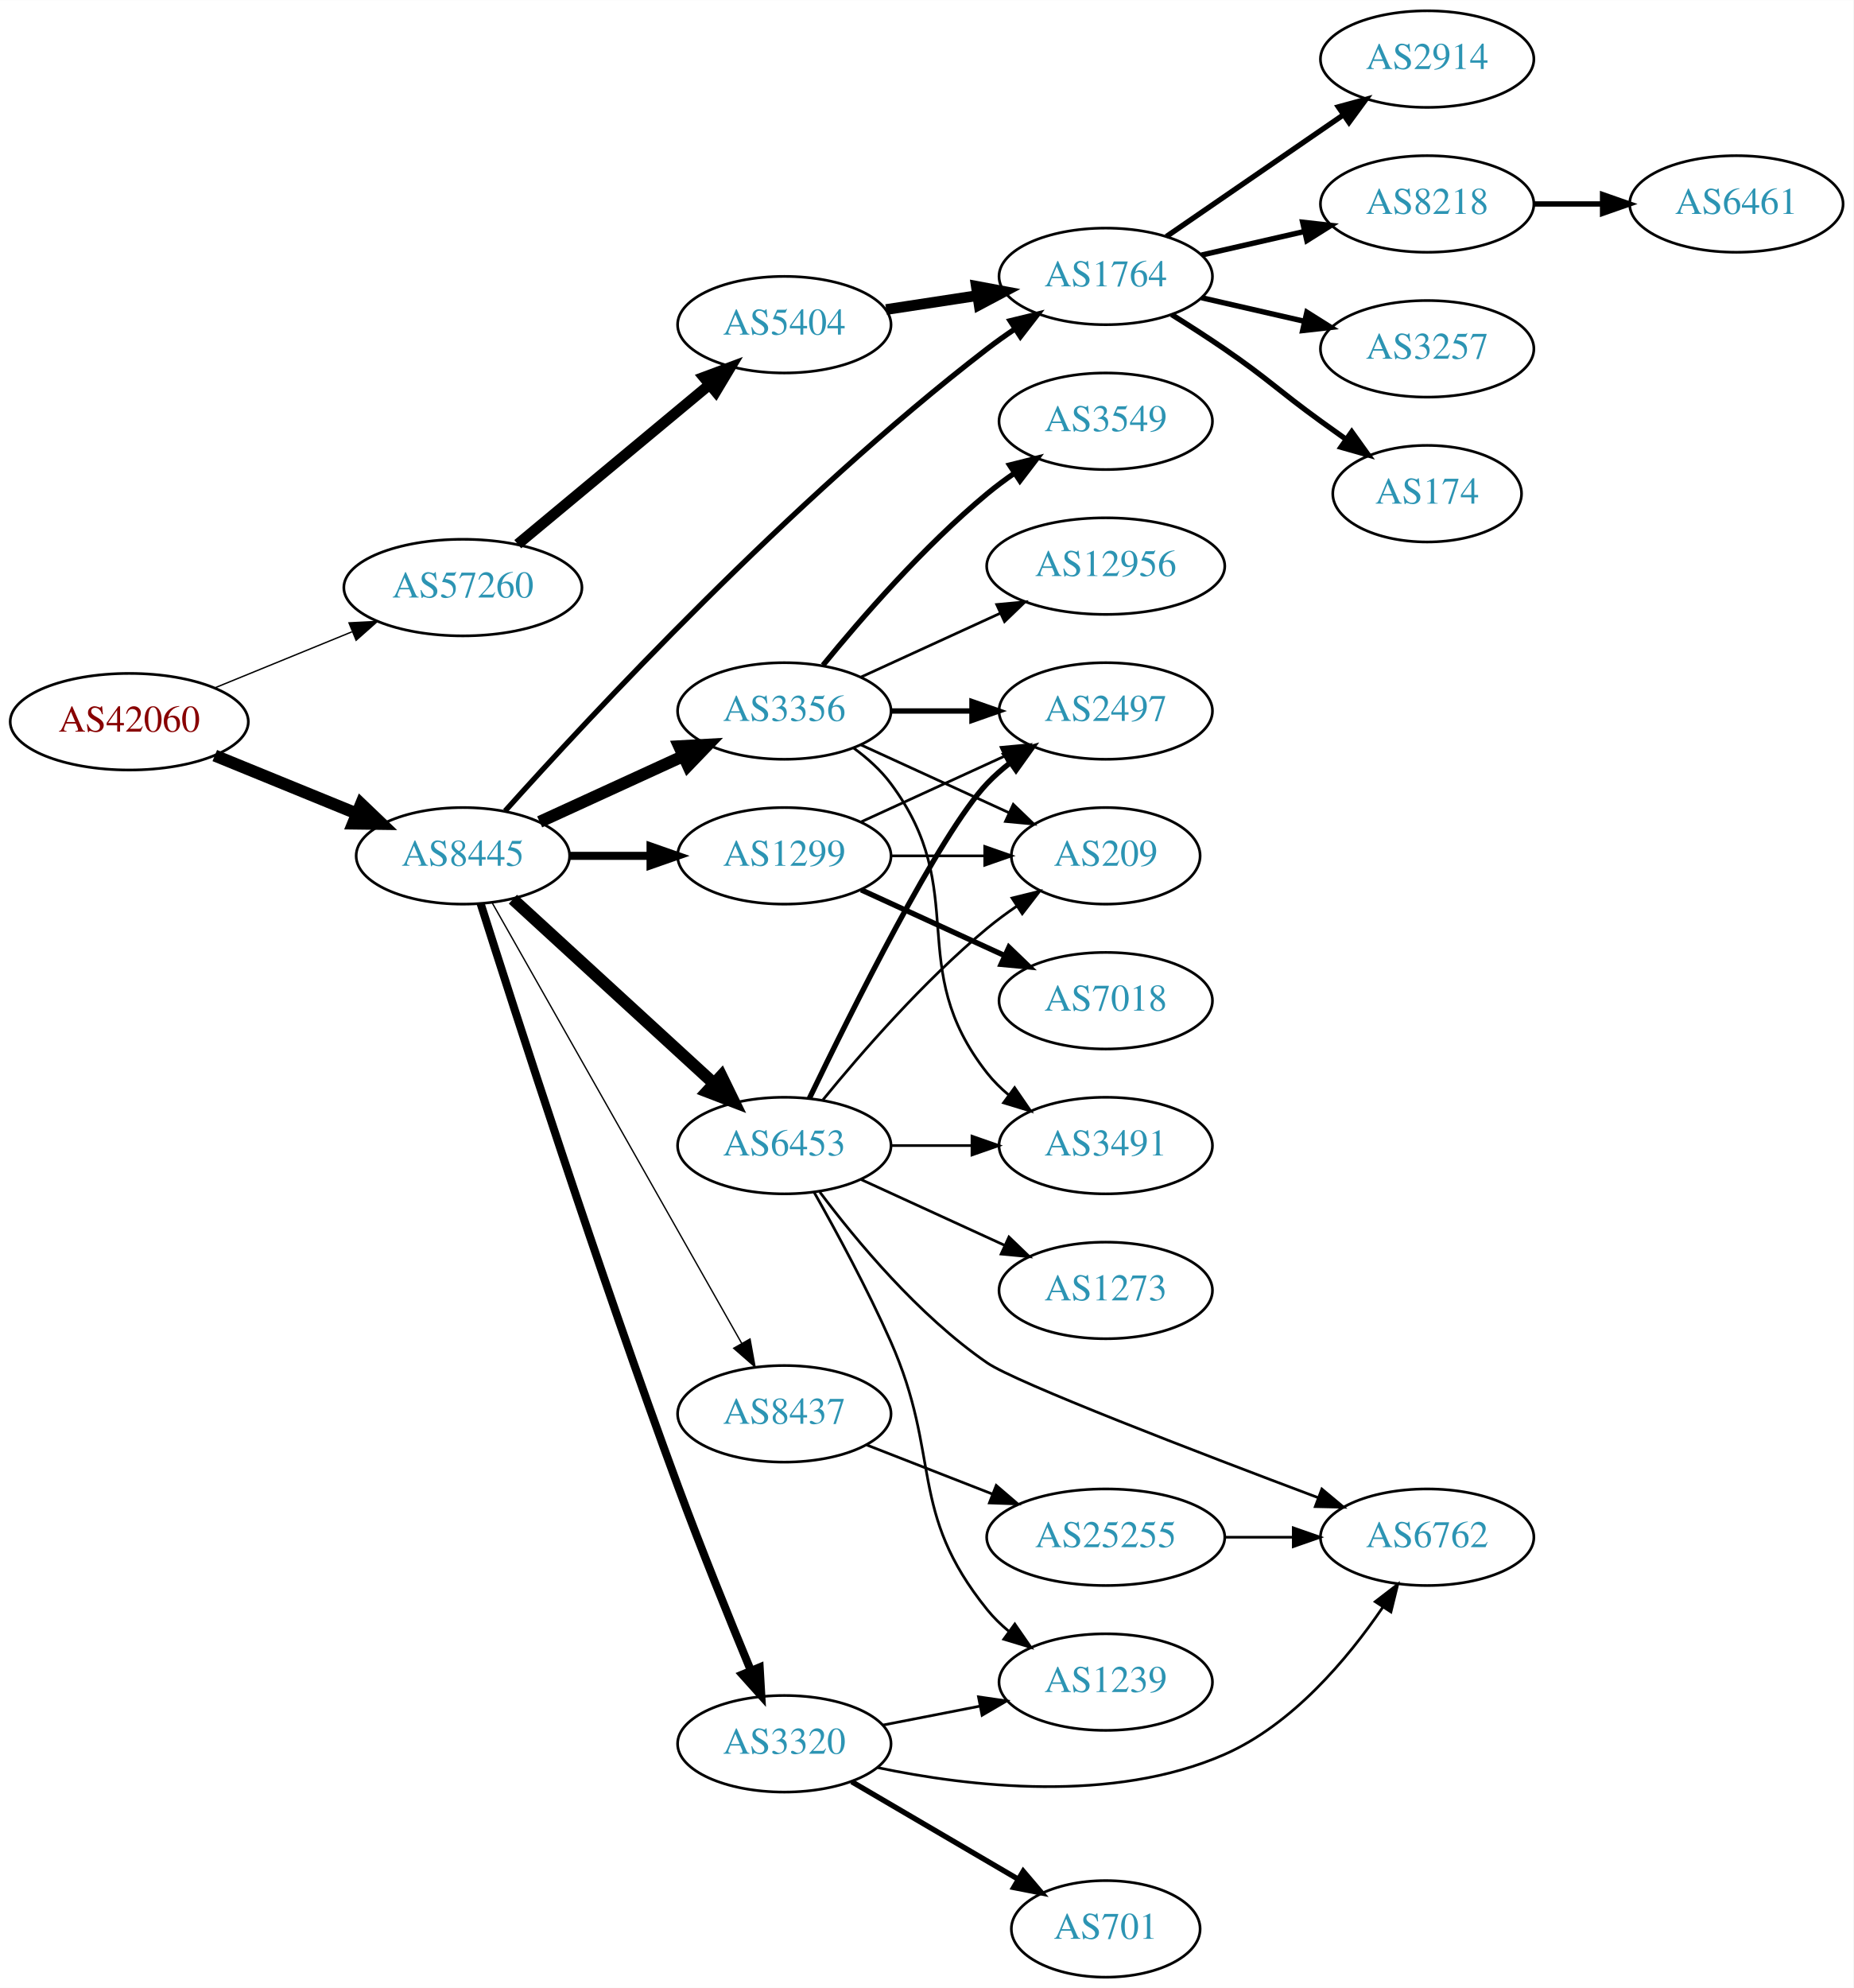
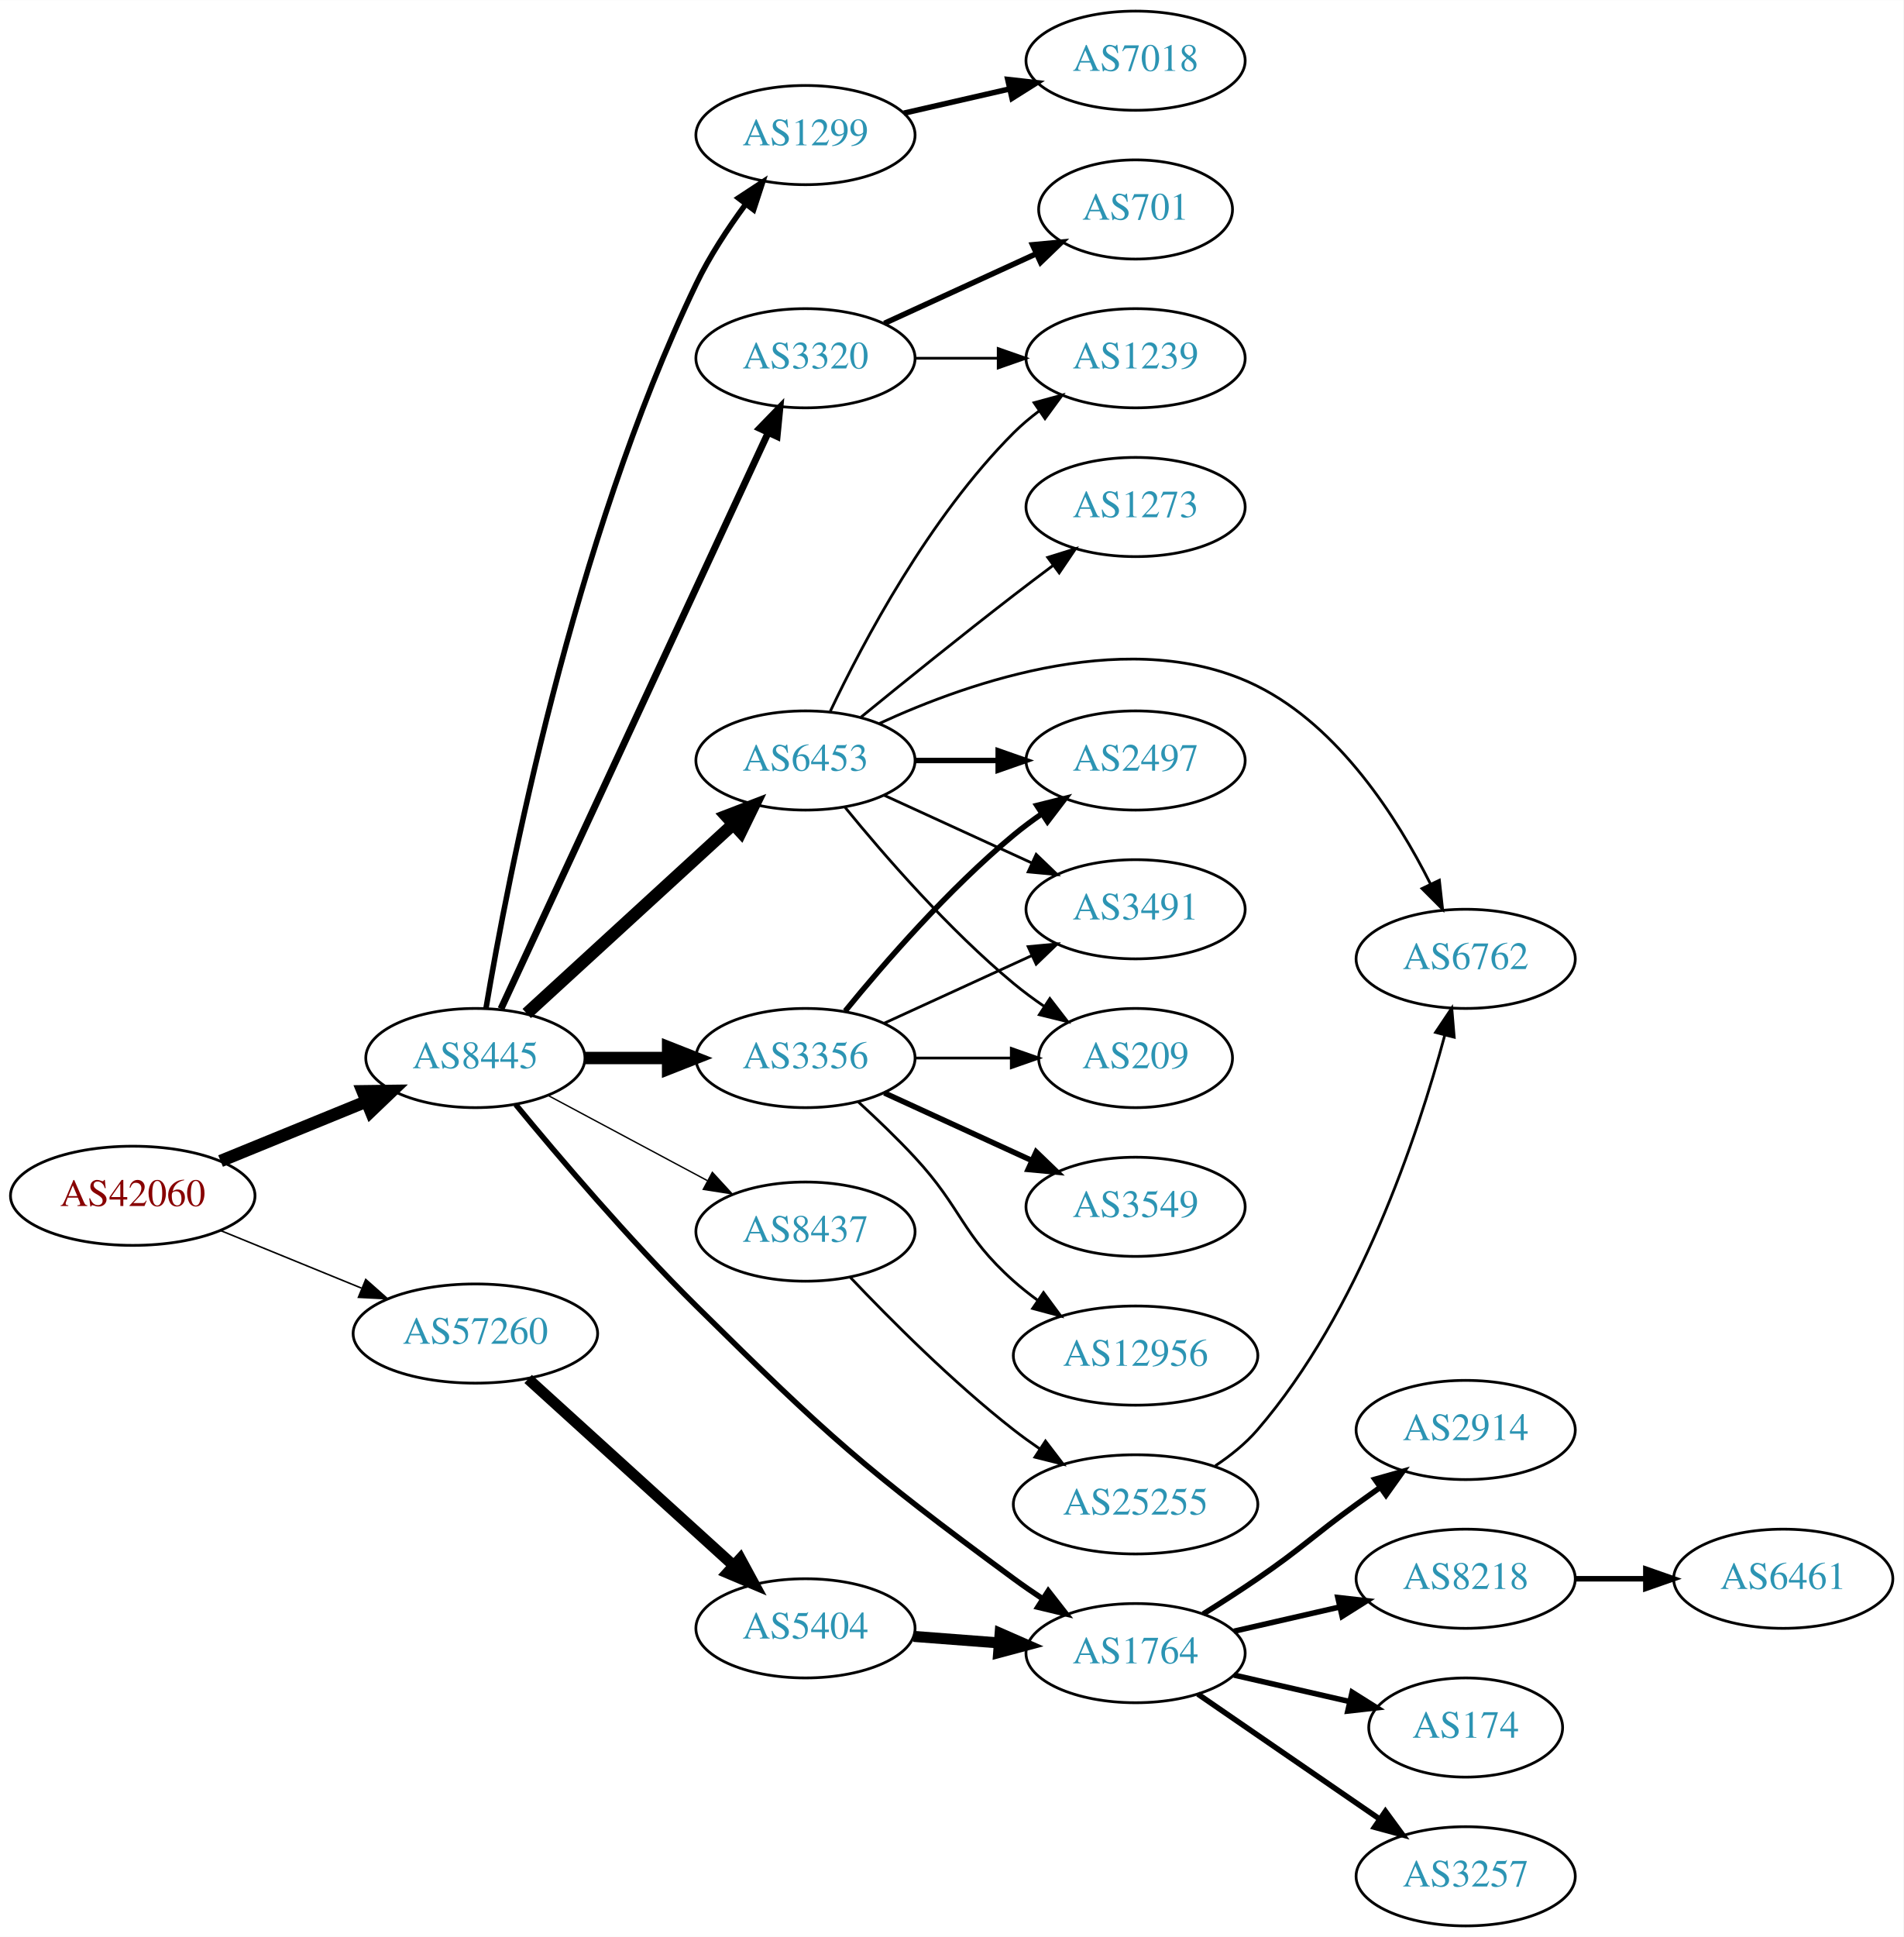
- <svg xmlns="http://www.w3.org/2000/svg" xmlns:xlink="http://www.w3.org/1999/xlink" width="691pt" height="741pt" viewBox="0.00 0.00 691.06 741.00">
-   <g id="graph0" class="graph" transform="scale(1 1) rotate(0) translate(4 737)">
-     <polygon fill="white" stroke="none" points="-4,4 -4,-737 687.055,-737 687.055,4 -4,4" />
+ <svg xmlns="http://www.w3.org/2000/svg" xmlns:xlink="http://www.w3.org/1999/xlink" width="691pt" height="703pt" viewBox="0.00 0.00 691.06 703.00">
+   <g id="graph0" class="graph" transform="scale(1 1) rotate(0) translate(4 699)">
+     <polygon fill="white" stroke="none" points="-4,4 -4,-699 687.055,-699 687.055,4 -4,4" />
    <g id="node1" class="node">
      <g id="a_node1">
        <a xlink:href="/asn/42060" xlink:title="AS42060 ~ feratel media technologies AG [AT]">
-           <ellipse fill="#ffffff" stroke="black" cx="44.196" cy="-468" rx="44.393" ry="18" />
-           <text text-anchor="middle" x="44.196" y="-464.3" font-family="Times,serif" font-size="14.00" fill="#880000">AS42060</text>
+           <ellipse fill="#ffffff" stroke="black" cx="44.196" cy="-265" rx="44.393" ry="18" />
+           <text text-anchor="middle" x="44.196" y="-261.3" font-family="Times,serif" font-size="14.00" fill="#880000">AS42060</text>
        </a>
      </g>
    </g>
    <g id="node2" class="node">
      <g id="a_node2">
        <a xlink:href="/asn/8445" xlink:title="AS8445 ~ SALZBURG-AG-AS [AT]">
-           <ellipse fill="#ffffff" stroke="black" cx="168.588" cy="-418" rx="39.794" ry="18" />
-           <text text-anchor="middle" x="168.588" y="-414.3" font-family="Times,serif" font-size="14.00" fill="#2c94b3">AS8445</text>
+           <ellipse fill="#ffffff" stroke="black" cx="168.588" cy="-315" rx="39.794" ry="18" />
+           <text text-anchor="middle" x="168.588" y="-311.3" font-family="Times,serif" font-size="14.00" fill="#2c94b3">AS8445</text>
        </a>
      </g>
    </g>
    <g id="edge1" class="edge">
-       <path fill="none" stroke="black" stroke-width="4.5" d="M76.081,-455.383C92.064,-448.853 111.738,-440.816 128.743,-433.869" />
-       <polygon fill="black" stroke="black" stroke-width="4.5" points="130.63,-437.352 138.399,-429.925 127.652,-430.061 130.63,-437.352" />
+       <path fill="none" stroke="black" stroke-width="4.5" d="M76.081,-277.617C92.064,-284.147 111.738,-292.184 128.743,-299.131" />
+       <polygon fill="black" stroke="black" stroke-width="4.5" points="127.652,-302.939 138.399,-303.075 130.63,-295.648 127.652,-302.939" />
    </g>
    <g id="node3" class="node">
      <g id="a_node3">
        <a xlink:href="/asn/57260" xlink:title="AS57260 ~ feratel Schweiz AG [CH]">
-           <ellipse fill="#ffffff" stroke="black" cx="168.588" cy="-518" rx="44.393" ry="18" />
-           <text text-anchor="middle" x="168.588" y="-514.3" font-family="Times,serif" font-size="14.00" fill="#2c94b3">AS57260</text>
+           <ellipse fill="#ffffff" stroke="black" cx="168.588" cy="-215" rx="44.393" ry="18" />
+           <text text-anchor="middle" x="168.588" y="-211.3" font-family="Times,serif" font-size="14.00" fill="#2c94b3">AS57260</text>
        </a>
      </g>
    </g>
    <g id="edge2" class="edge">
-       <path fill="none" stroke="black" stroke-width="0.514" d="M76.081,-480.617C91.591,-486.953 110.576,-494.709 127.225,-501.511" />
-       <polygon fill="black" stroke="black" stroke-width="0.514" points="126.132,-504.845 136.713,-505.387 128.78,-498.365 126.132,-504.845" />
+       <path fill="none" stroke="black" stroke-width="0.562" d="M76.081,-252.383C91.591,-246.047 110.576,-238.291 127.225,-231.489" />
+       <polygon fill="black" stroke="black" stroke-width="0.562" points="128.78,-234.635 136.713,-227.613 126.132,-228.155 128.78,-234.635" />
    </g>
    <g id="node4" class="node">
      <g id="a_node4">
-         <a xlink:href="/asn/3356" xlink:title="AS3356 ~ Level 3 Parent, LLC [US]">
-           <ellipse fill="#ffffff" stroke="black" cx="288.431" cy="-472" rx="39.794" ry="18" />
-           <text text-anchor="middle" x="288.431" y="-468.3" font-family="Times,serif" font-size="14.00" fill="#2c94b3">AS3356</text>
+         <a xlink:href="/asn/6453" xlink:title="AS6453 ~ TATA COMMUNICATIONS (AMERICA) INC [US]">
+           <ellipse fill="#ffffff" stroke="black" cx="288.431" cy="-423" rx="39.794" ry="18" />
+           <text text-anchor="middle" x="288.431" y="-419.3" font-family="Times,serif" font-size="14.00" fill="#2c94b3">AS6453</text>
        </a>
      </g>
    </g>
    <g id="edge3" class="edge">
-       <path fill="none" stroke="black" stroke-width="4.5" d="M197.217,-430.661C213.174,-437.973 233.445,-447.261 250.727,-455.181" />
-       <polygon fill="black" stroke="black" stroke-width="4.5" points="249.244,-458.832 259.975,-459.419 252.524,-451.673 249.244,-458.832" />
+       <path fill="none" stroke="black" stroke-width="4.5" d="M187.23,-331.169C207.103,-349.382 239.566,-379.133 262.135,-399.817" />
+       <polygon fill="black" stroke="black" stroke-width="4.5" points="259.635,-402.867 269.668,-406.721 264.956,-397.061 259.635,-402.867" />
    </g>
    <g id="node5" class="node">
      <g id="a_node5">
-         <a xlink:href="/asn/8437" xlink:title="AS8437 ~ Hutchison Drei Austria GmbH [AT]">
-           <ellipse fill="#ffffff" stroke="black" cx="288.431" cy="-210" rx="39.794" ry="18" />
-           <text text-anchor="middle" x="288.431" y="-206.3" font-family="Times,serif" font-size="14.00" fill="#2c94b3">AS8437</text>
+         <a xlink:href="/asn/1299" xlink:title="AS1299 ~ Telia Carrier [EU]">
+           <ellipse fill="#ffffff" stroke="black" cx="288.431" cy="-650" rx="39.794" ry="18" />
+           <text text-anchor="middle" x="288.431" y="-646.3" font-family="Times,serif" font-size="14.00" fill="#2c94b3">AS1299</text>
        </a>
      </g>
    </g>
    <g id="edge4" class="edge">
-       <path fill="none" stroke="black" stroke-width="0.5" d="M179.433,-400.624C200.098,-364.147 248.105,-279.412 272.551,-236.264" />
-       <polygon fill="black" stroke="black" stroke-width="0.5" points="275.647,-237.899 277.531,-227.473 269.557,-234.448 275.647,-237.899" />
+       <path fill="none" stroke="black" stroke-width="2" d="M172.464,-333.198C180.185,-379.097 203.892,-502.575 248.784,-596 253.578,-605.976 260.211,-616.063 266.63,-624.776" />
+       <polygon fill="black" stroke="black" stroke-width="2" points="264.046,-627.159 272.901,-632.976 269.606,-622.906 264.046,-627.159" />
    </g>
    <g id="node6" class="node">
      <g id="a_node6">
-         <a xlink:href="/asn/6453" xlink:title="AS6453 ~ TATA COMMUNICATIONS (AMERICA) INC [US]">
-           <ellipse fill="#ffffff" stroke="black" cx="288.431" cy="-310" rx="39.794" ry="18" />
-           <text text-anchor="middle" x="288.431" y="-306.3" font-family="Times,serif" font-size="14.00" fill="#2c94b3">AS6453</text>
+         <a xlink:href="/asn/3356" xlink:title="AS3356 ~ Level 3 Parent, LLC [US]">
+           <ellipse fill="#ffffff" stroke="black" cx="288.431" cy="-315" rx="39.794" ry="18" />
+           <text text-anchor="middle" x="288.431" y="-311.3" font-family="Times,serif" font-size="14.00" fill="#2c94b3">AS3356</text>
        </a>
      </g>
    </g>
    <g id="edge5" class="edge">
-       <path fill="none" stroke="black" stroke-width="4.5" d="M187.23,-401.831C207.103,-383.618 239.566,-353.867 262.135,-333.183" />
-       <polygon fill="black" stroke="black" stroke-width="4.5" points="264.956,-335.939 269.668,-326.279 259.635,-330.133 264.956,-335.939" />
+       <path fill="none" stroke="black" stroke-width="4.5" d="M208.501,-315C218.054,-315 228.404,-315 238.367,-315" />
+       <polygon fill="black" stroke="black" stroke-width="4.5" points="238.559,-318.938 248.559,-315 238.559,-311.063 238.559,-318.938" />
    </g>
    <g id="node7" class="node">
      <g id="a_node7">
        <a xlink:href="/asn/3320" xlink:title="AS3320 ~ DTAG [DE]">
-           <ellipse fill="#ffffff" stroke="black" cx="288.431" cy="-87" rx="39.794" ry="18" />
-           <text text-anchor="middle" x="288.431" y="-83.3" font-family="Times,serif" font-size="14.00" fill="#2c94b3">AS3320</text>
+           <ellipse fill="#ffffff" stroke="black" cx="288.431" cy="-569" rx="39.794" ry="18" />
+           <text text-anchor="middle" x="288.431" y="-565.3" font-family="Times,serif" font-size="14.00" fill="#2c94b3">AS3320</text>
        </a>
      </g>
    </g>
    <g id="edge6" class="edge">
-       <path fill="none" stroke="black" stroke-width="3" d="M175.203,-400.19C187.708,-360.79 219.094,-263.367 248.784,-183 257.427,-159.607 268.059,-133.359 275.982,-114.229" />
-       <polygon fill="black" stroke="black" stroke-width="3" points="279.242,-115.504 279.854,-104.927 272.78,-112.814 279.242,-115.504" />
+       <path fill="none" stroke="black" stroke-width="2.5" d="M177.875,-332.861C198.202,-376.674 250.635,-489.69 274.841,-541.864" />
+       <polygon fill="black" stroke="black" stroke-width="2.5" points="271.77,-543.561 279.153,-551.159 278.12,-540.615 271.77,-543.561" />
    </g>
    <g id="node8" class="node">
      <g id="a_node8">
-         <a xlink:href="/asn/1299" xlink:title="AS1299 ~ Telia Carrier [EU]">
-           <ellipse fill="#ffffff" stroke="black" cx="288.431" cy="-418" rx="39.794" ry="18" />
-           <text text-anchor="middle" x="288.431" y="-414.3" font-family="Times,serif" font-size="14.00" fill="#2c94b3">AS1299</text>
+         <a xlink:href="/asn/8437" xlink:title="AS8437 ~ Hutchison Drei Austria GmbH [AT]">
+           <ellipse fill="#ffffff" stroke="black" cx="288.431" cy="-252" rx="39.794" ry="18" />
+           <text text-anchor="middle" x="288.431" y="-248.3" font-family="Times,serif" font-size="14.00" fill="#2c94b3">AS8437</text>
        </a>
      </g>
    </g>
    <g id="edge7" class="edge">
-       <path fill="none" stroke="black" stroke-width="3" d="M208.501,-418C218.054,-418 228.404,-418 238.367,-418" />
-       <polygon fill="black" stroke="black" stroke-width="3" points="238.559,-421.5 248.559,-418 238.559,-414.5 238.559,-421.5" />
+       <path fill="none" stroke="black" stroke-width="0.5" d="M194.868,-301.485C211.762,-292.453 234.204,-280.456 252.759,-270.536" />
+       <polygon fill="black" stroke="black" stroke-width="0.5" points="254.617,-273.511 261.786,-265.71 251.317,-267.338 254.617,-273.511" />
    </g>
    <g id="node9" class="node">
      <g id="a_node9">
        <a xlink:href="/asn/1764" xlink:title="AS1764 ~ NEXTLAYER-AS [AT]">
-           <ellipse fill="#ffffff" stroke="black" cx="408.273" cy="-634" rx="39.794" ry="18" />
-           <text text-anchor="middle" x="408.273" y="-630.3" font-family="Times,serif" font-size="14.00" fill="#2c94b3">AS1764</text>
+           <ellipse fill="#ffffff" stroke="black" cx="408.273" cy="-99" rx="39.794" ry="18" />
+           <text text-anchor="middle" x="408.273" y="-95.3" font-family="Times,serif" font-size="14.00" fill="#2c94b3">AS1764</text>
        </a>
      </g>
    </g>
    <g id="edge8" class="edge">
-       <path fill="none" stroke="black" stroke-width="2" d="M184.339,-434.742C215.401,-469.424 290.746,-550.591 364.077,-607 367.389,-609.548 370.95,-612.075 374.556,-614.502" />
-       <polygon fill="black" stroke="black" stroke-width="2" points="372.657,-617.442 382.952,-619.947 376.466,-611.569 372.657,-617.442" />
+       <path fill="none" stroke="black" stroke-width="2" d="M183.234,-298.117C198.517,-279.547 224.354,-249.136 248.784,-225 296.831,-177.532 309.666,-166.013 364.077,-126 367.444,-123.524 371.039,-121.043 374.664,-118.642" />
+       <polygon fill="black" stroke="black" stroke-width="2" points="376.566,-121.58 383.082,-113.227 372.779,-115.693 376.566,-121.58" />
    </g>
    <g id="node21" class="node">
      <g id="a_node21">
        <a xlink:href="/asn/5404" xlink:title="AS5404 ~ ASN conova communications GmbH [AT]">
-           <ellipse fill="#ffffff" stroke="black" cx="288.431" cy="-616" rx="39.794" ry="18" />
-           <text text-anchor="middle" x="288.431" y="-612.3" font-family="Times,serif" font-size="14.00" fill="#2c94b3">AS5404</text>
-         </a>
-       </g>
-     </g>
-     <g id="edge28" class="edge">
-       <path fill="none" stroke="black" stroke-width="4" d="M189.048,-534.183C208.524,-550.38 238.648,-575.431 260.432,-593.548" />
-       <polygon fill="black" stroke="black" stroke-width="4" points="258.407,-596.415 268.334,-600.118 262.883,-591.033 258.407,-596.415" />
+           <ellipse fill="#ffffff" stroke="black" cx="288.431" cy="-108" rx="39.794" ry="18" />
+           <text text-anchor="middle" x="288.431" y="-104.3" font-family="Times,serif" font-size="14.00" fill="#2c94b3">AS5404</text>
+         </a>
+       </g>
+     </g>
+     <g id="edge25" class="edge">
+       <path fill="none" stroke="black" stroke-width="4" d="M187.743,-198.516C207.725,-180.372 239.978,-151.087 262.363,-130.761" />
+       <polygon fill="black" stroke="black" stroke-width="4" points="264.783,-133.292 269.833,-123.978 260.077,-128.109 264.783,-133.292" />
+     </g>
+     <g id="node10" class="node">
+       <g id="a_node10">
+         <a xlink:href="/asn/1239" xlink:title="AS1239 ~ Sprint [US]">
+           <ellipse fill="#ffffff" stroke="black" cx="408.273" cy="-569" rx="39.794" ry="18" />
+           <text text-anchor="middle" x="408.273" y="-565.3" font-family="Times,serif" font-size="14.00" fill="#2c94b3">AS1239</text>
+         </a>
+       </g>
+     </g>
+     <g id="edge9" class="edge">
+       <path fill="none" stroke="black" d="M297.442,-440.868C309.268,-465.778 333.357,-511.329 364.077,-542 366.884,-544.802 370.033,-547.451 373.318,-549.914" />
+       <polygon fill="black" stroke="black" points="371.422,-552.859 381.646,-555.637 375.387,-547.089 371.422,-552.859" />
+     </g>
+     <g id="node11" class="node">
+       <g id="a_node11">
+         <a xlink:href="/asn/2497" xlink:title="AS2497 ~ Internet Initiative Japan Inc. [JP]">
+           <ellipse fill="#ffffff" stroke="black" cx="408.273" cy="-423" rx="39.794" ry="18" />
+           <text text-anchor="middle" x="408.273" y="-419.3" font-family="Times,serif" font-size="14.00" fill="#2c94b3">AS2497</text>
+         </a>
+       </g>
+     </g>
+     <g id="edge10" class="edge">
+       <path fill="none" stroke="black" stroke-width="2" d="M328.343,-423C337.897,-423 348.246,-423 358.209,-423" />
+       <polygon fill="black" stroke="black" stroke-width="2" points="358.402,-426.5 368.402,-423 358.402,-419.5 358.402,-426.5" />
    </g>
    <g id="node12" class="node">
      <g id="a_node12">
-         <a xlink:href="/asn/2497" xlink:title="AS2497 ~ Internet Initiative Japan Inc. [JP]">
-           <ellipse fill="#ffffff" stroke="black" cx="408.273" cy="-472" rx="39.794" ry="18" />
-           <text text-anchor="middle" x="408.273" y="-468.3" font-family="Times,serif" font-size="14.00" fill="#2c94b3">AS2497</text>
-         </a>
-       </g>
-     </g>
-     <g id="edge17" class="edge">
-       <path fill="none" stroke="black" stroke-width="2" d="M328.343,-472C337.897,-472 348.246,-472 358.209,-472" />
-       <polygon fill="black" stroke="black" stroke-width="2" points="358.402,-475.5 368.402,-472 358.402,-468.5 358.402,-475.5" />
+         <a xlink:href="/asn/3491" xlink:title="AS3491 ~ PCCW Global, Inc. [US]">
+           <ellipse fill="#ffffff" stroke="black" cx="408.273" cy="-369" rx="39.794" ry="18" />
+           <text text-anchor="middle" x="408.273" y="-365.3" font-family="Times,serif" font-size="14.00" fill="#2c94b3">AS3491</text>
+         </a>
+       </g>
+     </g>
+     <g id="edge11" class="edge">
+       <path fill="none" stroke="black" d="M317.06,-410.339C333.017,-403.027 353.287,-393.739 370.57,-385.819" />
+       <polygon fill="black" stroke="black" points="372.185,-388.929 379.818,-381.581 369.269,-382.565 372.185,-388.929" />
+     </g>
+     <g id="node13" class="node">
+       <g id="a_node13">
+         <a xlink:href="/asn/6762" xlink:title="AS6762 ~ TELECOM ITALIA SPARKLE S.p.A. [IT]">
+           <ellipse fill="#ffffff" stroke="black" cx="528.116" cy="-351" rx="39.794" ry="18" />
+           <text text-anchor="middle" x="528.116" y="-347.3" font-family="Times,serif" font-size="14.00" fill="#2c94b3">AS6762</text>
+         </a>
+       </g>
+     </g>
+     <g id="edge12" class="edge">
+       <path fill="none" stroke="black" d="M315.145,-436.39C348.526,-451.793 407.789,-472.269 452.469,-450 482.271,-435.147 503.312,-402.097 515.299,-378.265" />
+       <polygon fill="black" stroke="black" points="518.568,-379.541 519.737,-369.01 512.257,-376.514 518.568,-379.541" />
    </g>
    <g id="node14" class="node">
      <g id="a_node14">
-         <a xlink:href="/asn/3491" xlink:title="AS3491 ~ PCCW Global, Inc. [US]">
-           <ellipse fill="#ffffff" stroke="black" cx="408.273" cy="-310" rx="39.794" ry="18" />
-           <text text-anchor="middle" x="408.273" y="-306.3" font-family="Times,serif" font-size="14.00" fill="#2c94b3">AS3491</text>
-         </a>
-       </g>
-     </g>
-     <g id="edge20" class="edge">
-       <path fill="none" stroke="black" d="M314.362,-458.118C319.438,-454.389 324.356,-449.984 328.077,-445 358.349,-404.458 332.779,-376.754 364.077,-337 366.402,-334.047 369.146,-331.33 372.105,-328.853" />
-       <polygon fill="black" stroke="black" points="374.298,-331.585 380.302,-322.855 370.165,-325.936 374.298,-331.585" />
+         <a xlink:href="/asn/209" xlink:title="AS209 ~ CenturyLink Communications, LLC [US]">
+           <ellipse fill="#ffffff" stroke="black" cx="408.273" cy="-315" rx="35.194" ry="18" />
+           <text text-anchor="middle" x="408.273" y="-311.3" font-family="Times,serif" font-size="14.00" fill="#2c94b3">AS209</text>
+         </a>
+       </g>
+     </g>
+     <g id="edge13" class="edge">
+       <path fill="none" stroke="black" d="M302.85,-405.935C316.964,-388.625 340.379,-361.655 364.077,-342 367.54,-339.128 371.333,-336.331 375.187,-333.692" />
+       <polygon fill="black" stroke="black" points="377.149,-336.592 383.62,-328.203 373.33,-330.725 377.149,-336.592" />
+     </g>
+     <g id="node15" class="node">
+       <g id="a_node15">
+         <a xlink:href="/asn/1273" xlink:title="AS1273 ~ Vodafone Group PLC [EU]">
+           <ellipse fill="#ffffff" stroke="black" cx="408.273" cy="-515" rx="39.794" ry="18" />
+           <text text-anchor="middle" x="408.273" y="-511.3" font-family="Times,serif" font-size="14.00" fill="#2c94b3">AS1273</text>
+         </a>
+       </g>
+     </g>
+     <g id="edge14" class="edge">
+       <path fill="none" stroke="black" d="M308.598,-438.75C323.579,-450.977 344.992,-468.269 364.077,-483 368.603,-486.493 373.435,-490.146 378.169,-493.683" />
+       <polygon fill="black" stroke="black" points="376.38,-496.714 386.495,-499.864 380.552,-491.093 376.38,-496.714" />
    </g>
    <g id="node16" class="node">
      <g id="a_node16">
-         <a xlink:href="/asn/209" xlink:title="AS209 ~ CenturyLink Communications, LLC [US]">
-           <ellipse fill="#ffffff" stroke="black" cx="408.273" cy="-418" rx="35.194" ry="18" />
-           <text text-anchor="middle" x="408.273" y="-414.3" font-family="Times,serif" font-size="14.00" fill="#2c94b3">AS209</text>
-         </a>
-       </g>
-     </g>
-     <g id="edge21" class="edge">
-       <path fill="none" stroke="black" d="M317.06,-459.339C333.476,-451.817 354.457,-442.202 372.054,-434.139" />
-       <polygon fill="black" stroke="black" points="373.799,-437.189 381.432,-429.842 370.883,-430.826 373.799,-437.189" />
+         <a xlink:href="/asn/7018" xlink:title="AS7018 ~ AT&amp;T Services, Inc. [US]">
+           <ellipse fill="#ffffff" stroke="black" cx="408.273" cy="-677" rx="39.794" ry="18" />
+           <text text-anchor="middle" x="408.273" y="-673.3" font-family="Times,serif" font-size="14.00" fill="#2c94b3">AS7018</text>
+         </a>
+       </g>
+     </g>
+     <g id="edge15" class="edge">
+       <path fill="none" stroke="black" stroke-width="2" d="M324.15,-657.955C336.15,-660.704 349.771,-663.825 362.463,-666.733" />
+       <polygon fill="black" stroke="black" stroke-width="2" points="361.866,-670.187 372.395,-669.009 363.429,-663.364 361.866,-670.187" />
+     </g>
+     <g id="edge17" class="edge">
+       <path fill="none" stroke="black" stroke-width="2" d="M302.85,-332.065C316.964,-349.375 340.379,-376.345 364.077,-396 367.294,-398.668 370.794,-401.27 374.365,-403.741" />
+       <polygon fill="black" stroke="black" stroke-width="2" points="372.442,-406.666 382.721,-409.236 376.288,-400.817 372.442,-406.666" />
+     </g>
+     <g id="edge19" class="edge">
+       <path fill="none" stroke="black" d="M317.06,-327.661C333.017,-334.973 353.287,-344.261 370.57,-352.181" />
+       <polygon fill="black" stroke="black" points="369.269,-355.435 379.818,-356.419 372.185,-349.071 369.269,-355.435" />
+     </g>
+     <g id="edge20" class="edge">
+       <path fill="none" stroke="black" d="M328.343,-315C339.43,-315 351.59,-315 362.972,-315" />
+       <polygon fill="black" stroke="black" points="363.154,-318.5 373.154,-315 363.154,-311.5 363.154,-318.5" />
    </g>
    <g id="node17" class="node">
      <g id="a_node17">
        <a xlink:href="/asn/12956" xlink:title="AS12956 ~ TELXIUS [ES]">
-           <ellipse fill="#ffffff" stroke="black" cx="408.273" cy="-526" rx="44.393" ry="18" />
-           <text text-anchor="middle" x="408.273" y="-522.3" font-family="Times,serif" font-size="14.00" fill="#2c94b3">AS12956</text>
-         </a>
-       </g>
-     </g>
-     <g id="edge18" class="edge">
-       <path fill="none" stroke="black" d="M317.06,-484.661C332.557,-491.762 352.124,-500.728 369.071,-508.494" />
-       <polygon fill="black" stroke="black" points="367.624,-511.681 378.173,-512.665 370.54,-505.317 367.624,-511.681" />
+           <ellipse fill="#ffffff" stroke="black" cx="408.273" cy="-207" rx="44.393" ry="18" />
+           <text text-anchor="middle" x="408.273" y="-203.3" font-family="Times,serif" font-size="14.00" fill="#2c94b3">AS12956</text>
+         </a>
+       </g>
+     </g>
+     <g id="edge16" class="edge">
+       <path fill="none" stroke="black" d="M307.656,-299.036C314.29,-292.965 321.717,-285.857 328.077,-279 345.494,-260.221 344.946,-251.03 364.077,-234 366.734,-231.635 369.622,-229.347 372.603,-227.17" />
+       <polygon fill="black" stroke="black" points="374.843,-229.879 381.137,-221.356 370.902,-224.094 374.843,-229.879" />
    </g>
    <g id="node18" class="node">
      <g id="a_node18">
        <a xlink:href="/asn/3549" xlink:title="AS3549 ~ Level 3 Parent, LLC [US]">
-           <ellipse fill="#ffffff" stroke="black" cx="408.273" cy="-580" rx="39.794" ry="18" />
-           <text text-anchor="middle" x="408.273" y="-576.3" font-family="Times,serif" font-size="14.00" fill="#2c94b3">AS3549</text>
-         </a>
-       </g>
-     </g>
-     <g id="edge19" class="edge">
-       <path fill="none" stroke="black" stroke-width="2" d="M302.85,-489.065C316.964,-506.375 340.379,-533.345 364.077,-553 367.294,-555.668 370.794,-558.27 374.365,-560.741" />
-       <polygon fill="black" stroke="black" stroke-width="2" points="372.442,-563.666 382.721,-566.236 376.288,-557.817 372.442,-563.666" />
-     </g>
-     <g id="node10" class="node">
-       <g id="a_node10">
-         <a xlink:href="/asn/25255" xlink:title="AS25255 ~ ==&gt; TELE2 AUSTRIA &lt;== [AT]">
-           <ellipse fill="#ffffff" stroke="black" cx="408.273" cy="-164" rx="44.393" ry="18" />
-           <text text-anchor="middle" x="408.273" y="-160.3" font-family="Times,serif" font-size="14.00" fill="#2c94b3">AS25255</text>
-         </a>
-       </g>
-     </g>
-     <g id="edge9" class="edge">
-       <path fill="none" stroke="black" d="M319.167,-198.392C333.396,-192.838 350.663,-186.098 366.128,-180.061" />
-       <polygon fill="black" stroke="black" points="367.438,-183.307 375.481,-176.41 364.892,-176.786 367.438,-183.307" />
-     </g>
-     <g id="node11" class="node">
-       <g id="a_node11">
-         <a xlink:href="/asn/6762" xlink:title="AS6762 ~ TELECOM ITALIA SPARKLE S.p.A. [IT]">
-           <ellipse fill="#ffffff" stroke="black" cx="528.116" cy="-164" rx="39.794" ry="18" />
-           <text text-anchor="middle" x="528.116" y="-160.3" font-family="Times,serif" font-size="14.00" fill="#2c94b3">AS6762</text>
-         </a>
-       </g>
-     </g>
-     <g id="edge16" class="edge">
-       <path fill="none" stroke="black" d="M301.661,-292.694C315.158,-274.678 338.4,-246.672 364.077,-229 374.718,-221.677 442.787,-195.54 487.542,-178.723" />
-       <polygon fill="black" stroke="black" points="488.85,-181.971 496.986,-175.183 486.393,-175.416 488.85,-181.971" />
-     </g>
-     <g id="edge11" class="edge">
-       <path fill="none" stroke="black" stroke-width="2" d="M297.778,-327.595C313.245,-359.732 346.39,-426.34 364.077,-445 366.663,-447.728 369.581,-450.294 372.649,-452.677" />
-       <polygon fill="black" stroke="black" stroke-width="2" points="370.803,-455.658 380.997,-458.543 374.827,-449.93 370.803,-455.658" />
-     </g>
-     <g id="node13" class="node">
-       <g id="a_node13">
-         <a xlink:href="/asn/1239" xlink:title="AS1239 ~ Sprint [US]">
-           <ellipse fill="#ffffff" stroke="black" cx="408.273" cy="-110" rx="39.794" ry="18" />
-           <text text-anchor="middle" x="408.273" y="-106.3" font-family="Times,serif" font-size="14.00" fill="#2c94b3">AS1239</text>
-         </a>
-       </g>
-     </g>
-     <g id="edge12" class="edge">
-       <path fill="none" stroke="black" d="M299.514,-292.644C307.764,-278.066 319.439,-256.542 328.077,-237 347.176,-193.796 334.417,-173.764 364.077,-137 366.437,-134.075 369.204,-131.377 372.178,-128.911" />
-       <polygon fill="black" stroke="black" points="374.37,-131.644 380.395,-122.93 370.25,-125.985 374.37,-131.644" />
-     </g>
-     <g id="edge13" class="edge">
-       <path fill="none" stroke="black" d="M328.343,-310C337.897,-310 348.246,-310 358.209,-310" />
-       <polygon fill="black" stroke="black" points="358.402,-313.5 368.402,-310 358.402,-306.5 358.402,-313.5" />
-     </g>
-     <g id="node15" class="node">
-       <g id="a_node15">
-         <a xlink:href="/asn/1273" xlink:title="AS1273 ~ Vodafone Group PLC [EU]">
-           <ellipse fill="#ffffff" stroke="black" cx="408.273" cy="-256" rx="39.794" ry="18" />
-           <text text-anchor="middle" x="408.273" y="-252.3" font-family="Times,serif" font-size="14.00" fill="#2c94b3">AS1273</text>
-         </a>
-       </g>
-     </g>
-     <g id="edge14" class="edge">
-       <path fill="none" stroke="black" d="M317.06,-297.339C333.017,-290.027 353.287,-280.739 370.57,-272.819" />
-       <polygon fill="black" stroke="black" points="372.185,-275.929 379.818,-268.581 369.269,-269.565 372.185,-275.929" />
-     </g>
-     <g id="edge15" class="edge">
-       <path fill="none" stroke="black" d="M302.85,-327.065C316.964,-344.375 340.379,-371.345 364.077,-391 367.54,-393.872 371.333,-396.669 375.187,-399.308" />
-       <polygon fill="black" stroke="black" points="373.33,-402.275 383.62,-404.797 377.149,-396.408 373.33,-402.275" />
-     </g>
-     <g id="edge24" class="edge">
-       <path fill="none" stroke="black" d="M323.193,-78.129C357.331,-70.961 410.848,-64.757 452.469,-83 477.871,-94.134 498.449,-118.65 511.517,-137.812" />
-       <polygon fill="black" stroke="black" points="508.752,-139.979 517.149,-146.438 514.613,-136.152 508.752,-139.979" />
-     </g>
-     <g id="edge23" class="edge">
-       <path fill="none" stroke="black" d="M325.107,-93.963C336.539,-96.194 349.361,-98.697 361.414,-101.049" />
-       <polygon fill="black" stroke="black" points="360.826,-104.501 371.311,-102.981 362.167,-97.63 360.826,-104.501" />
+           <ellipse fill="#ffffff" stroke="black" cx="408.273" cy="-261" rx="39.794" ry="18" />
+           <text text-anchor="middle" x="408.273" y="-257.3" font-family="Times,serif" font-size="14.00" fill="#2c94b3">AS3549</text>
+         </a>
+       </g>
+     </g>
+     <g id="edge18" class="edge">
+       <path fill="none" stroke="black" stroke-width="2" d="M317.06,-302.339C333.017,-295.027 353.287,-285.739 370.57,-277.819" />
+       <polygon fill="black" stroke="black" stroke-width="2" points="372.185,-280.929 379.818,-273.581 369.269,-274.565 372.185,-280.929" />
+     </g>
+     <g id="edge21" class="edge">
+       <path fill="none" stroke="black" d="M328.343,-569C337.897,-569 348.246,-569 358.209,-569" />
+       <polygon fill="black" stroke="black" points="358.402,-572.5 368.402,-569 358.402,-565.5 358.402,-572.5" />
    </g>
    <g id="node19" class="node">
      <g id="a_node19">
        <a xlink:href="/asn/701" xlink:title="AS701 ~ UUNET [US]">
-           <ellipse fill="#ffffff" stroke="black" cx="408.273" cy="-18" rx="35.194" ry="18" />
-           <text text-anchor="middle" x="408.273" y="-14.3" font-family="Times,serif" font-size="14.00" fill="#2c94b3">AS701</text>
+           <ellipse fill="#ffffff" stroke="black" cx="408.273" cy="-623" rx="35.194" ry="18" />
+           <text text-anchor="middle" x="408.273" y="-619.3" font-family="Times,serif" font-size="14.00" fill="#2c94b3">AS701</text>
        </a>
      </g>
    </g>
    <g id="edge22" class="edge">
-       <path fill="none" stroke="black" stroke-width="2" d="M313.562,-72.87C331.467,-62.387 356.048,-47.994 375.543,-36.579" />
-       <polygon fill="black" stroke="black" stroke-width="2" points="377.514,-39.481 384.375,-31.407 373.977,-33.44 377.514,-39.481" />
-     </g>
-     <g id="edge27" class="edge">
-       <path fill="none" stroke="black" d="M317.06,-430.661C333.017,-437.973 353.287,-447.261 370.57,-455.181" />
-       <polygon fill="black" stroke="black" points="369.269,-458.435 379.818,-459.419 372.185,-452.071 369.269,-458.435" />
-     </g>
-     <g id="edge26" class="edge">
-       <path fill="none" stroke="black" d="M328.343,-418C339.43,-418 351.59,-418 362.972,-418" />
-       <polygon fill="black" stroke="black" points="363.154,-421.5 373.154,-418 363.154,-414.5 363.154,-421.5" />
+       <path fill="none" stroke="black" stroke-width="2" d="M317.06,-581.661C333.476,-589.183 354.457,-598.798 372.054,-606.861" />
+       <polygon fill="black" stroke="black" stroke-width="2" points="370.883,-610.174 381.432,-611.158 373.799,-603.811 370.883,-610.174" />
    </g>
    <g id="node20" class="node">
      <g id="a_node20">
-         <a xlink:href="/asn/7018" xlink:title="AS7018 ~ AT&amp;T Services, Inc. [US]">
-           <ellipse fill="#ffffff" stroke="black" cx="408.273" cy="-364" rx="39.794" ry="18" />
-           <text text-anchor="middle" x="408.273" y="-360.3" font-family="Times,serif" font-size="14.00" fill="#2c94b3">AS7018</text>
-         </a>
-       </g>
-     </g>
-     <g id="edge25" class="edge">
-       <path fill="none" stroke="black" stroke-width="2" d="M317.06,-405.339C333.017,-398.027 353.287,-388.739 370.57,-380.819" />
-       <polygon fill="black" stroke="black" stroke-width="2" points="372.185,-383.929 379.818,-376.581 369.269,-377.565 372.185,-383.929" />
+         <a xlink:href="/asn/25255" xlink:title="AS25255 ~ ==&gt; TELE2 AUSTRIA &lt;== [AT]">
+           <ellipse fill="#ffffff" stroke="black" cx="408.273" cy="-153" rx="44.393" ry="18" />
+           <text text-anchor="middle" x="408.273" y="-149.3" font-family="Times,serif" font-size="14.00" fill="#2c94b3">AS25255</text>
+         </a>
+       </g>
+     </g>
+     <g id="edge23" class="edge">
+       <path fill="none" stroke="black" d="M304.569,-235.538C319.063,-220.243 341.939,-197.288 364.077,-180 367.04,-177.687 370.209,-175.397 373.435,-173.188" />
+       <polygon fill="black" stroke="black" points="375.564,-175.977 382.003,-167.563 371.722,-170.125 375.564,-175.977" />
    </g>
    <g id="node22" class="node">
      <g id="a_node22">
        <a xlink:href="/asn/174" xlink:title="AS174 ~ Cogent Communications [US]">
-           <ellipse fill="#ffffff" stroke="black" cx="528.116" cy="-553" rx="35.194" ry="18" />
-           <text text-anchor="middle" x="528.116" y="-549.3" font-family="Times,serif" font-size="14.00" fill="#2c94b3">AS174</text>
-         </a>
-       </g>
-     </g>
-     <g id="edge30" class="edge">
-       <path fill="none" stroke="black" stroke-width="2" d="M432.822,-619.784C439.264,-615.76 446.197,-611.301 452.469,-607 468.964,-595.689 472.27,-591.729 488.469,-580 491.498,-577.807 494.677,-575.537 497.856,-573.287" />
-       <polygon fill="black" stroke="black" stroke-width="2" points="499.998,-576.059 506.166,-567.445 495.972,-570.333 499.998,-576.059" />
+           <ellipse fill="#ffffff" stroke="black" cx="528.116" cy="-72" rx="35.194" ry="18" />
+           <text text-anchor="middle" x="528.116" y="-68.3" font-family="Times,serif" font-size="14.00" fill="#2c94b3">AS174</text>
+         </a>
+       </g>
+     </g>
+     <g id="edge27" class="edge">
+       <path fill="none" stroke="black" stroke-width="2" d="M443.993,-91.045C457.085,-88.045 472.107,-84.603 485.748,-81.478" />
+       <polygon fill="black" stroke="black" stroke-width="2" points="486.89,-84.807 495.855,-79.162 485.326,-77.984 486.89,-84.807" />
    </g>
    <g id="node23" class="node">
      <g id="a_node23">
-         <a xlink:href="/asn/2914" xlink:title="AS2914 ~ NTT America, Inc. [US]">
-           <ellipse fill="#ffffff" stroke="black" cx="528.116" cy="-715" rx="39.794" ry="18" />
-           <text text-anchor="middle" x="528.116" y="-711.3" font-family="Times,serif" font-size="14.00" fill="#2c94b3">AS2914</text>
-         </a>
-       </g>
-     </g>
-     <g id="edge31" class="edge">
-       <path fill="none" stroke="black" stroke-width="2" d="M430.887,-648.857C449.376,-661.565 476.19,-679.995 496.819,-694.175" />
-       <polygon fill="black" stroke="black" stroke-width="2" points="495.016,-697.183 505.24,-699.963 498.981,-691.414 495.016,-697.183" />
+         <a xlink:href="/asn/3257" xlink:title="AS3257 ~ GTT [DE]">
+           <ellipse fill="#ffffff" stroke="black" cx="528.116" cy="-18" rx="39.794" ry="18" />
+           <text text-anchor="middle" x="528.116" y="-14.3" font-family="Times,serif" font-size="14.00" fill="#2c94b3">AS3257</text>
+         </a>
+       </g>
+     </g>
+     <g id="edge28" class="edge">
+       <path fill="none" stroke="black" stroke-width="2" d="M430.887,-84.143C449.376,-71.435 476.19,-53.005 496.819,-38.825" />
+       <polygon fill="black" stroke="black" stroke-width="2" points="498.981,-41.586 505.24,-33.037 495.016,-35.817 498.981,-41.586" />
    </g>
    <g id="node24" class="node">
      <g id="a_node24">
-         <a xlink:href="/asn/8218" xlink:title="AS8218 ~ legacy Neotelecoms [FR]">
-           <ellipse fill="#ffffff" stroke="black" cx="528.116" cy="-661" rx="39.794" ry="18" />
-           <text text-anchor="middle" x="528.116" y="-657.3" font-family="Times,serif" font-size="14.00" fill="#2c94b3">AS8218</text>
-         </a>
-       </g>
-     </g>
-     <g id="edge32" class="edge">
-       <path fill="none" stroke="black" stroke-width="2" d="M443.993,-641.955C455.993,-644.704 469.613,-647.825 482.306,-650.733" />
-       <polygon fill="black" stroke="black" stroke-width="2" points="481.708,-654.187 492.238,-653.009 483.272,-647.364 481.708,-654.187" />
+         <a xlink:href="/asn/2914" xlink:title="AS2914 ~ NTT America, Inc. [US]">
+           <ellipse fill="#ffffff" stroke="black" cx="528.116" cy="-180" rx="39.794" ry="18" />
+           <text text-anchor="middle" x="528.116" y="-176.3" font-family="Times,serif" font-size="14.00" fill="#2c94b3">AS2914</text>
+         </a>
+       </g>
+     </g>
+     <g id="edge29" class="edge">
+       <path fill="none" stroke="black" stroke-width="2" d="M432.822,-113.216C439.264,-117.24 446.197,-121.699 452.469,-126 468.964,-137.311 472.27,-141.271 488.469,-153 491.272,-155.029 494.204,-157.125 497.145,-159.21" />
+       <polygon fill="black" stroke="black" stroke-width="2" points="495.167,-162.097 505.359,-164.991 499.196,-156.373 495.167,-162.097" />
    </g>
    <g id="node25" class="node">
      <g id="a_node25">
-         <a xlink:href="/asn/3257" xlink:title="AS3257 ~ GTT [DE]">
-           <ellipse fill="#ffffff" stroke="black" cx="528.116" cy="-607" rx="39.794" ry="18" />
-           <text text-anchor="middle" x="528.116" y="-603.3" font-family="Times,serif" font-size="14.00" fill="#2c94b3">AS3257</text>
-         </a>
-       </g>
-     </g>
-     <g id="edge33" class="edge">
-       <path fill="none" stroke="black" stroke-width="2" d="M443.993,-626.045C455.993,-623.296 469.613,-620.175 482.306,-617.267" />
-       <polygon fill="black" stroke="black" stroke-width="2" points="483.272,-620.636 492.238,-614.991 481.708,-613.813 483.272,-620.636" />
-     </g>
-     <g id="edge10" class="edge">
-       <path fill="none" stroke="black" d="M452.484,-164C460.797,-164 469.56,-164 478.042,-164" />
-       <polygon fill="black" stroke="black" points="478.201,-167.5 488.201,-164 478.201,-160.5 478.201,-167.5" />
-     </g>
-     <g id="edge29" class="edge">
-       <path fill="none" stroke="black" stroke-width="4" d="M326.394,-621.646C337.143,-623.288 349.03,-625.104 360.307,-626.826" />
-       <polygon fill="black" stroke="black" stroke-width="4" points="360.028,-630.324 370.442,-628.374 361.085,-623.404 360.028,-630.324" />
+         <a xlink:href="/asn/8218" xlink:title="AS8218 ~ legacy Neotelecoms [FR]">
+           <ellipse fill="#ffffff" stroke="black" cx="528.116" cy="-126" rx="39.794" ry="18" />
+           <text text-anchor="middle" x="528.116" y="-122.3" font-family="Times,serif" font-size="14.00" fill="#2c94b3">AS8218</text>
+         </a>
+       </g>
+     </g>
+     <g id="edge30" class="edge">
+       <path fill="none" stroke="black" stroke-width="2" d="M443.993,-106.955C455.993,-109.704 469.613,-112.825 482.306,-115.733" />
+       <polygon fill="black" stroke="black" stroke-width="2" points="481.708,-119.187 492.238,-118.009 483.272,-112.364 481.708,-119.187" />
+     </g>
+     <g id="edge24" class="edge">
+       <path fill="none" stroke="black" d="M437.246,-167.023C442.781,-170.699 448.194,-175.045 452.469,-180 489.448,-222.859 510.725,-286.886 520.506,-323.21" />
+       <polygon fill="black" stroke="black" points="517.174,-324.308 523.07,-333.111 523.951,-322.552 517.174,-324.308" />
+     </g>
+     <g id="edge26" class="edge">
+       <path fill="none" stroke="black" stroke-width="4" d="M327.691,-105.078C337.57,-104.323 348.337,-103.501 358.667,-102.712" />
+       <polygon fill="black" stroke="black" stroke-width="4" points="359.098,-106.19 368.802,-101.938 358.564,-99.21 359.098,-106.19" />
    </g>
    <g id="node26" class="node">
      <g id="a_node26">
-         <a xlink:href="/asn/6461" xlink:title="AS6461 ~ Zayo Bandwidth [US]">
-           <ellipse fill="#ffffff" stroke="black" cx="643.409" cy="-661" rx="39.794" ry="18" />
-           <text text-anchor="middle" x="643.409" y="-657.3" font-family="Times,serif" font-size="14.00" fill="#2c94b3">AS6461</text>
-         </a>
-       </g>
-     </g>
-     <g id="edge34" class="edge">
-       <path fill="none" stroke="black" stroke-width="2" d="M567.788,-661C575.991,-661 584.755,-661 593.287,-661" />
-       <polygon fill="black" stroke="black" stroke-width="2" points="593.526,-664.5 603.526,-661 593.526,-657.5 593.526,-664.5" />
+         <a xlink:href="/asn/6461" xlink:title="AS6461 ~ ZAYO-6461 [US]">
+           <ellipse fill="#ffffff" stroke="black" cx="643.409" cy="-126" rx="39.794" ry="18" />
+           <text text-anchor="middle" x="643.409" y="-122.3" font-family="Times,serif" font-size="14.00" fill="#2c94b3">AS6461</text>
+         </a>
+       </g>
+     </g>
+     <g id="edge31" class="edge">
+       <path fill="none" stroke="black" stroke-width="2" d="M567.788,-126C575.991,-126 584.755,-126 593.287,-126" />
+       <polygon fill="black" stroke="black" stroke-width="2" points="593.526,-129.5 603.526,-126 593.526,-122.5 593.526,-129.5" />
    </g>
  </g>
</svg>
